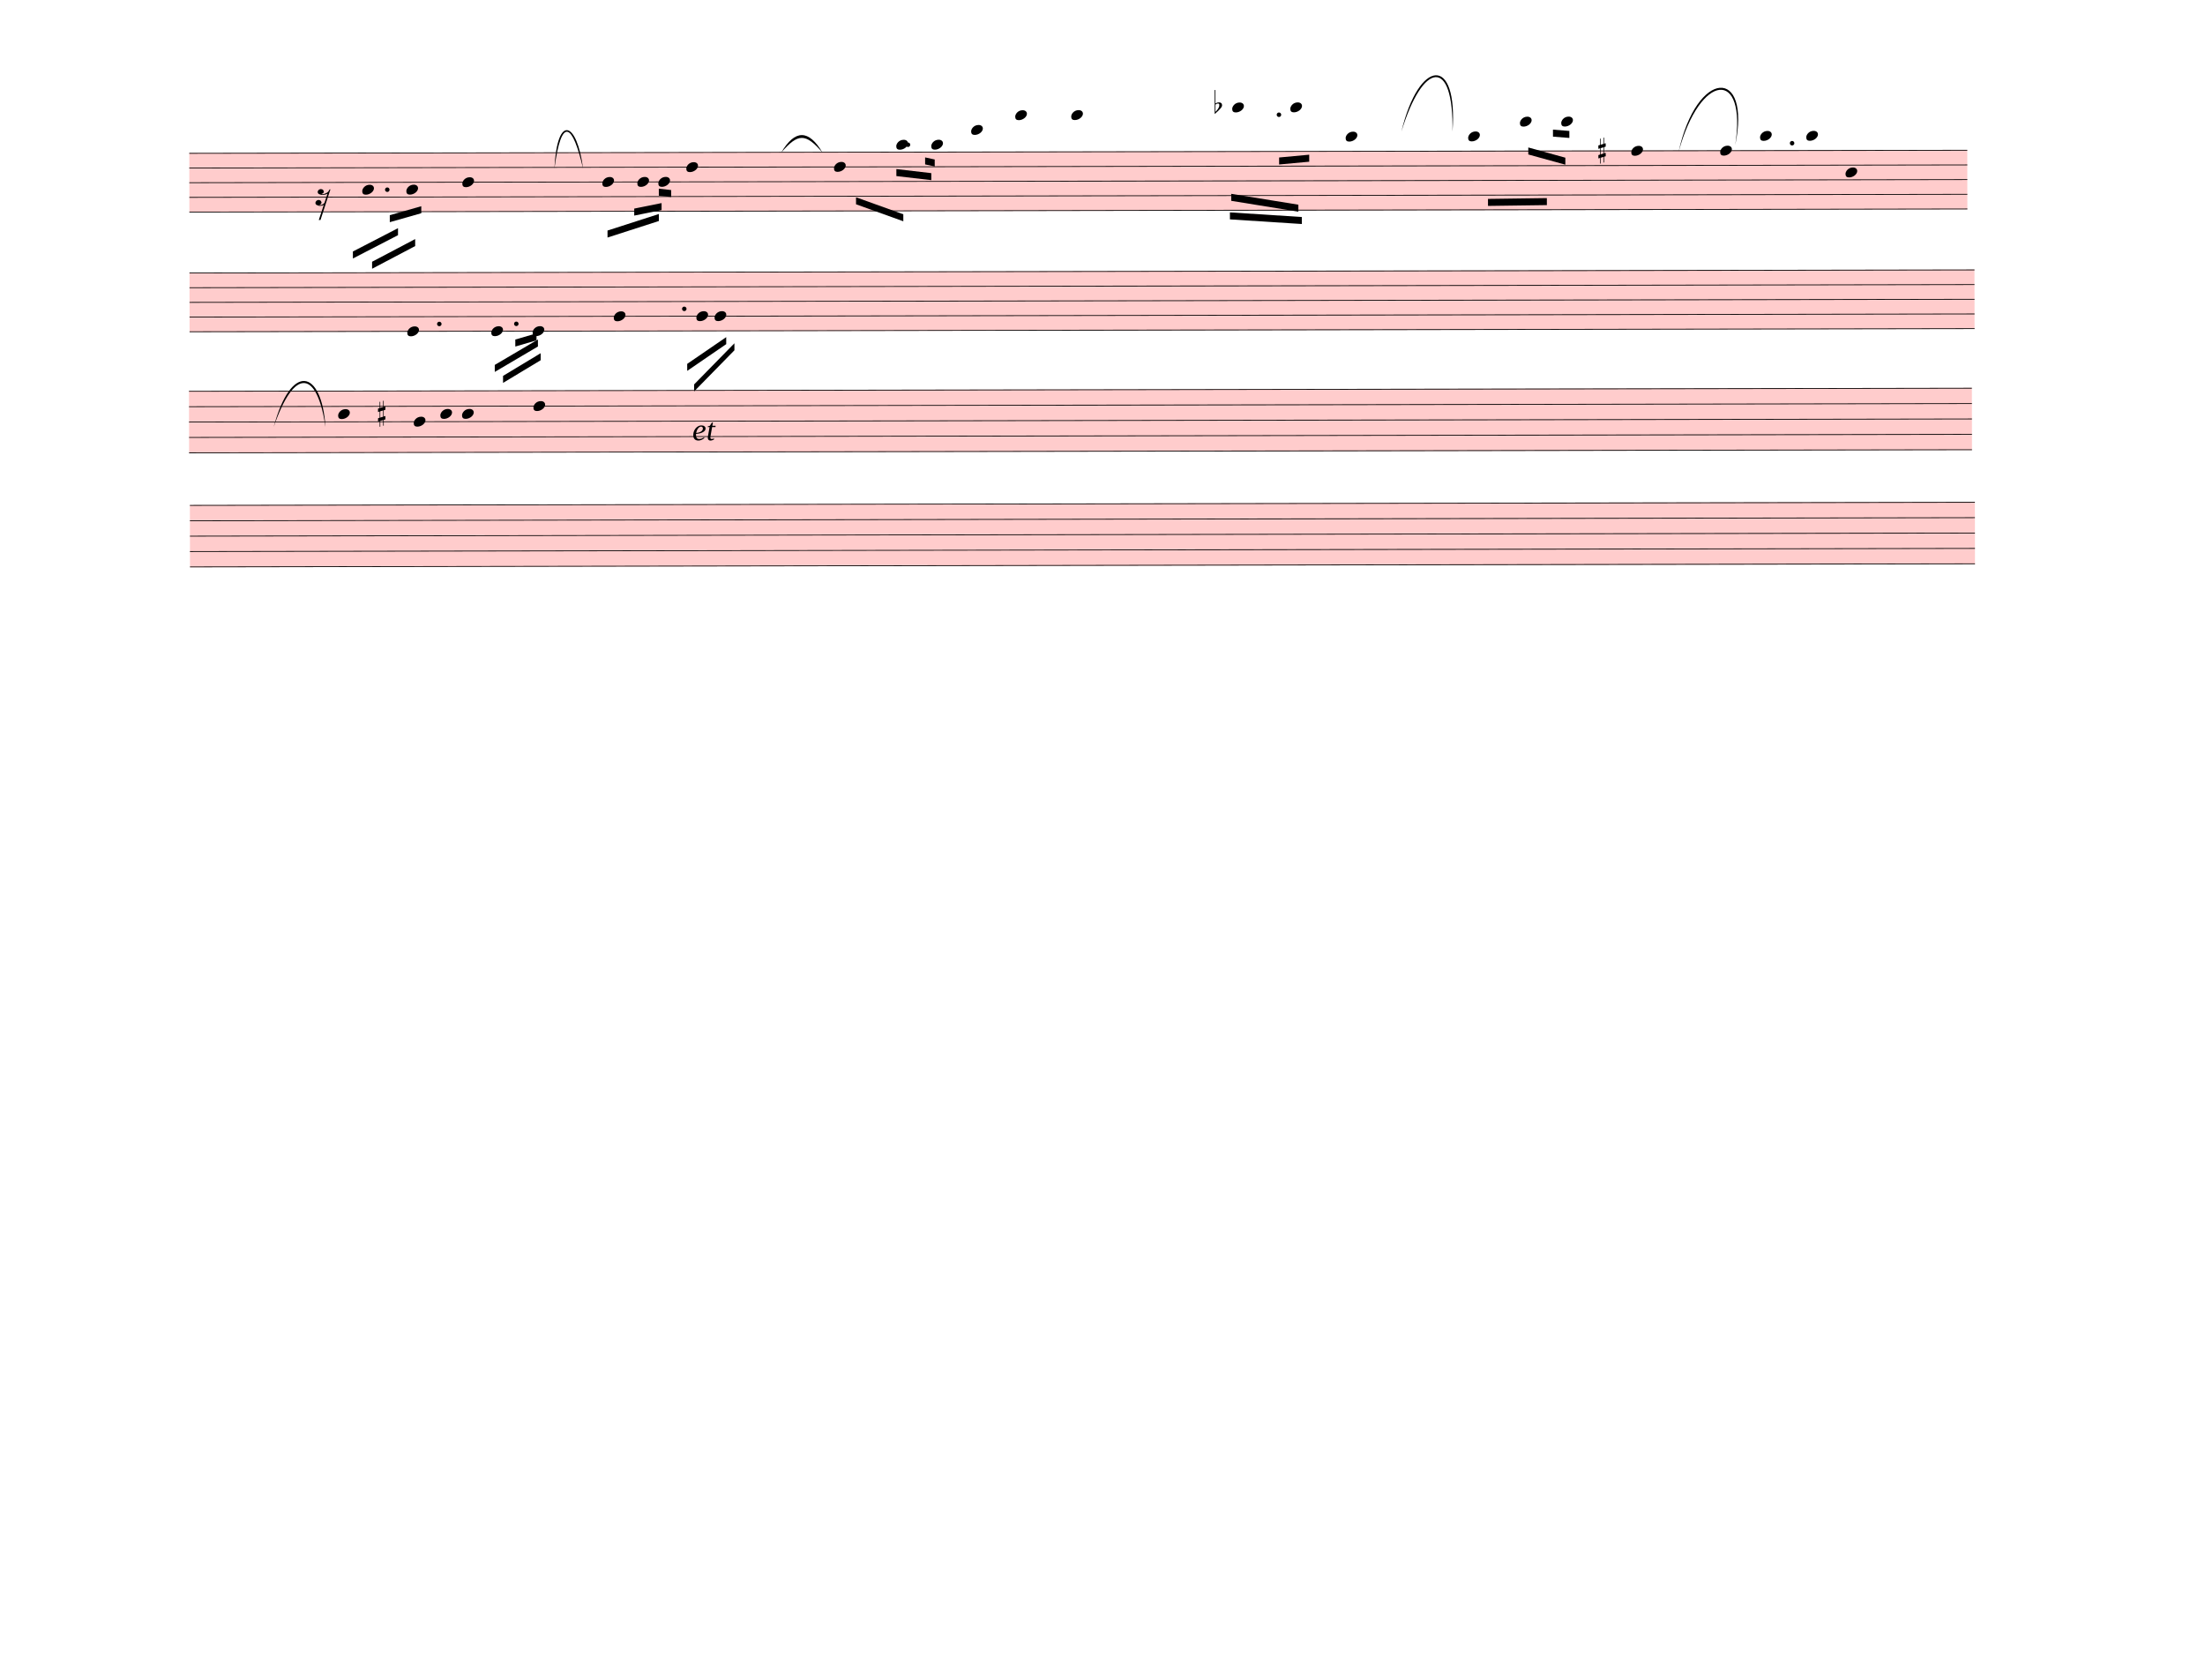
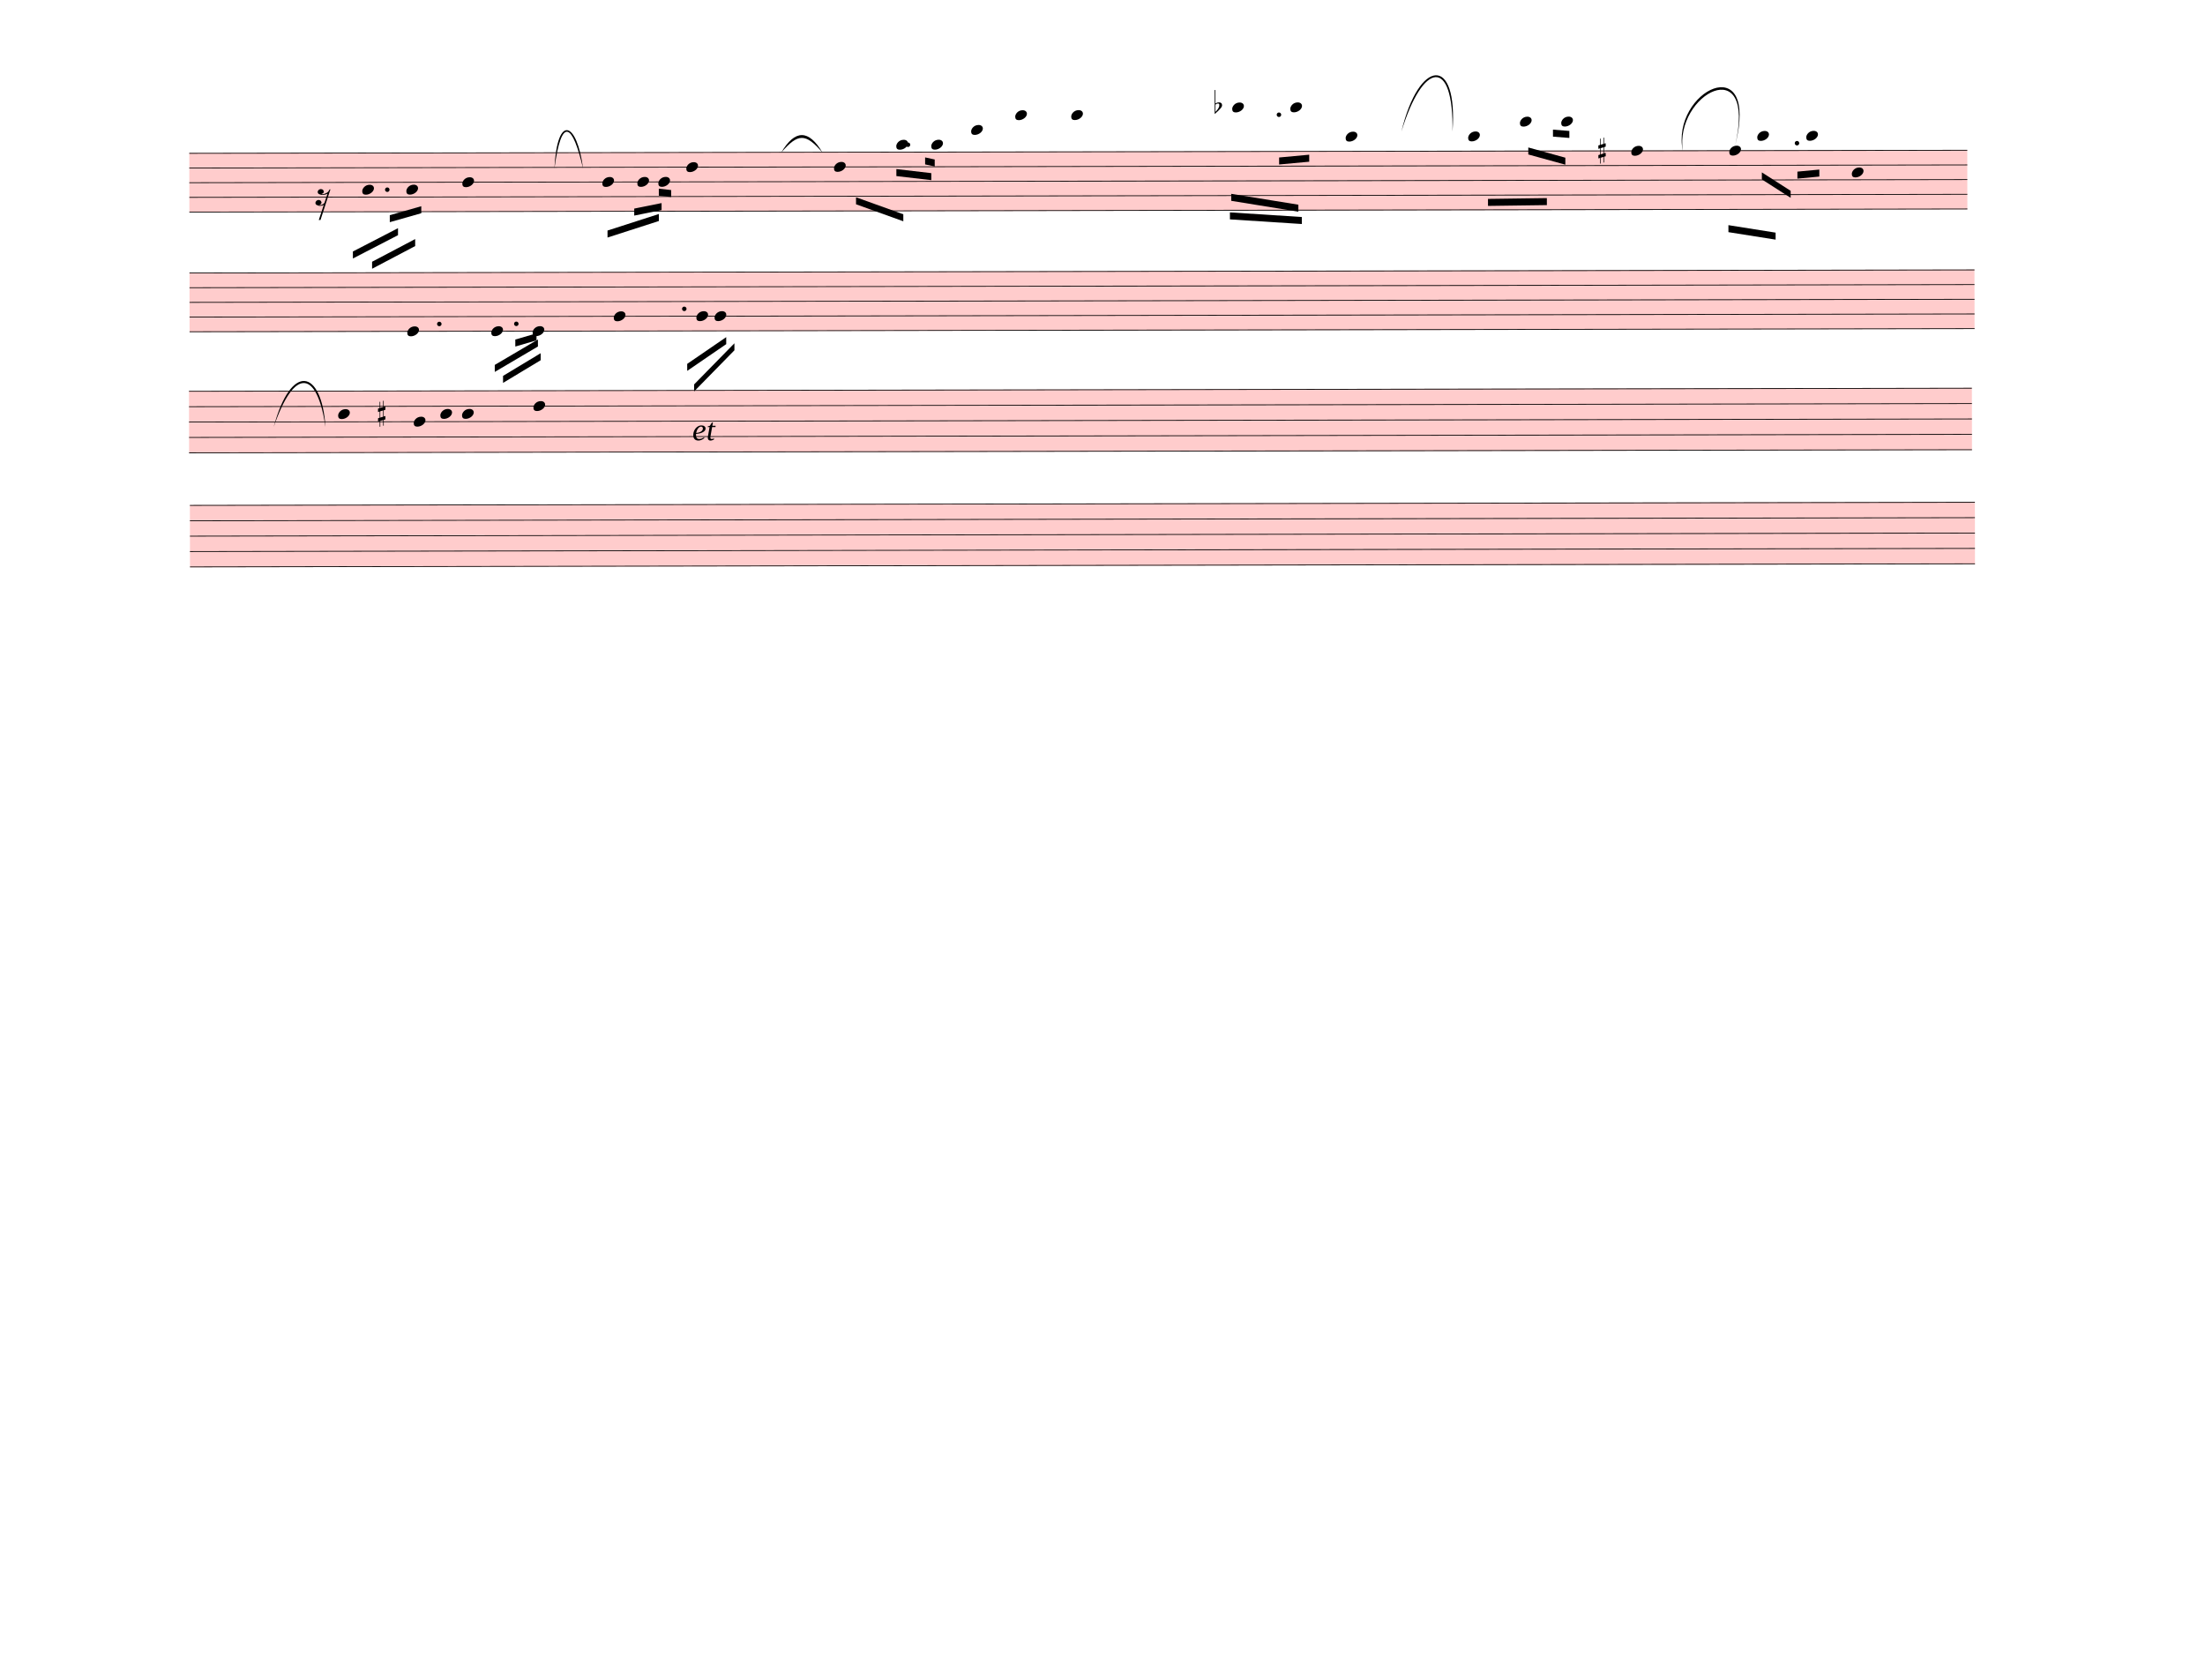
<svg xmlns="http://www.w3.org/2000/svg" width="787.5px" height="600px" viewBox="0 0 28350 21600" version="1.1" overflow="visible">
  <defs>
    <style type="text/css">
    /* .staff * {
      fill: #000;
      stroke: #000;
    }

    .deletionBack {
      fill: #00000033;
    } */
  </style>
    <symbol id="sym_notehead_quarter" viewBox="0 0 1000 1000" overflow="inherit">
      <path transform="scale(1,-1)" d="M0 -39c0 68 73 172 200 172c66 0 114 -37 114 -95c0 -84 -106 -171 -218 -171c-64 0 -96 30 -96 94z" />
    </symbol>
    <symbol id="sym_rest_rest16th" viewBox="0 0 1000 1000" overflow="inherit">
      <path transform="scale(1,-1)" d="M133 -111c0 -33 -21 -50 -52 -55c10 -3 18 -4 25 -4c40 0 69 24 90 47l66 197c-36 -18 -64 -25 -112 -25c-23 0 -38 3 -45 8c-37 7 -55 27 -55 59c8 35 30 54 68 58c45 -6 49 -13 64 -48c0 -3 1 -5 1 -7c0 -27 -25 -46 -52 -49c6 -4 15 -6 26 -6c32 2 62 14 88 29 c32 19 44 36 59 71l7 1l10 2h4c-72 -220 -143 -439 -215 -659h-37l108 324c-20 -13 -51 -20 -82 -20c-21 0 -35 4 -43 10c-37 6 -55 26 -55 58c8 35 31 56 68 60c43 -8 48 -13 64 -51z" />
    </symbol>
    <symbol id="sym_accid_f" viewBox="0 0 1000 1000" overflow="inherit">
      <path transform="scale(1,-1)" d="M20 110c32 16 54 27 93 27c26 0 35 -3 54 -13c13 -7 24 -20 27 -38l4 -25c0 -28 -16 -57 -45 -89c-23 -25 -39 -44 -65 -68l-88 -79v644h20v-359zM90 106c-32 0 -48 -10 -70 -29v-194c31 31 54 59 71 84c21 32 32 59 32 84c0 9 1 16 1 20c0 14 -3 21 -11 30l-8 3z" />
    </symbol>
    <symbol id="sym_accid_s" viewBox="0 0 1000 1000" overflow="inherit">
      <path transform="scale(1,-1)" d="M136 186v169h17v-164l44 14v-91l-44 -14v-165l44 12v-91l-44 -13v-155h-17v150l-76 -22v-155h-17v149l-43 -13v90l43 14v167l-43 -14v92l43 13v169h17v-163zM60 73v-167l76 22v168z" />
    </symbol>
  </defs>
  <g class="rastrums">
    <g class="rastrum" data-id="r6dbfe72e-111a-4469-bfbf-9e43d95038c7" style="transform: rotate(-0.1deg); transform-origin: 2430px 1971px;">
      <g class="rastrum bounding-box" data-id="bbox-r6dbfe72e-111a-4469-bfbf-9e43d95038c7">
        <rect x="2430" y="1971" width="22860" height="765" fill="#ff000033" />
      </g>
      <path d="M2430 1976 L25290 1976" stroke-width="10" stroke="black" />
      <path d="M2430 2164.75 L25290 2164.75" stroke-width="10" stroke="black" />
      <path d="M2430 2353.5 L25290 2353.5" stroke-width="10" stroke="black" />
      <path d="M2430 2542.25 L25290 2542.25" stroke-width="10" stroke="black" />
      <path d="M2430 2731 L25290 2731" stroke-width="10" stroke="black" />
    </g>
    <g class="rastrum" data-id="ra4603f5f-cde9-41e3-bfb1-000d79d3c53c" style="transform: rotate(-0.1deg); transform-origin: 2430px 3510px;">
      <g class="rastrum bounding-box" data-id="bbox-ra4603f5f-cde9-41e3-bfb1-000d79d3c53c">
        <rect x="2430" y="3510" width="22950" height="765" fill="#ff000033" />
      </g>
      <path d="M2430 3515 L25380 3515" stroke-width="10" stroke="black" />
      <path d="M2430 3703.75 L25380 3703.75" stroke-width="10" stroke="black" />
      <path d="M2430 3892.5 L25380 3892.5" stroke-width="10" stroke="black" />
      <path d="M2430 4081.25 L25380 4081.25" stroke-width="10" stroke="black" />
      <path d="M2430 4270 L25380 4270" stroke-width="10" stroke="black" />
    </g>
    <g class="rastrum" data-id="rd3f13be6-dd37-44d4-9b86-c7ab0fa0f975" style="transform: rotate(-0.1deg); transform-origin: 2421px 5031px;">
      <g class="rastrum bounding-box" data-id="bbox-rd3f13be6-dd37-44d4-9b86-c7ab0fa0f975">
        <rect x="2421" y="5031" width="22923" height="801" fill="#ff000033" />
      </g>
      <path d="M2421 5036 L25344 5036" stroke-width="10" stroke="black" />
      <path d="M2421 5233.75 L25344 5233.75" stroke-width="10" stroke="black" />
      <path d="M2421 5431.5 L25344 5431.5" stroke-width="10" stroke="black" />
      <path d="M2421 5629.25 L25344 5629.25" stroke-width="10" stroke="black" />
      <path d="M2421 5827 L25344 5827" stroke-width="10" stroke="black" />
    </g>
    <g class="rastrum" data-id="r5920d143-f0d4-4845-864c-222982d00fc0" style="transform: rotate(-0.1deg); transform-origin: 2430px 6498px;">
      <g class="rastrum bounding-box" data-id="bbox-r5920d143-f0d4-4845-864c-222982d00fc0">
        <rect x="2430" y="6498" width="22950" height="801" fill="#ff000033" />
      </g>
      <path d="M2430 6503 L25380 6503" stroke-width="10" stroke="black" />
      <path d="M2430 6700.75 L25380 6700.75" stroke-width="10" stroke="black" />
      <path d="M2430 6898.5 L25380 6898.5" stroke-width="10" stroke="black" />
      <path d="M2430 7096.25 L25380 7096.25" stroke-width="10" stroke="black" />
      <path d="M2430 7294 L25380 7294" stroke-width="10" stroke="black" />
    </g>
  </g>
  <g class="draft" data-label="1" data-id="dc5f1bc00-9e65-4ef9-848e-09c6b5c4c35f">
    <g class="system" data-id="sd62a08ea-45d9-4d18-84d4-b2630590dc33">
      <g class="staff" data-n="1" data-rastrum="r6dbfe72e-111a-4469-bfbf-9e43d95038c7" style="transform: rotate(-0.1deg); transform-origin: 2430px 1971px;">
        <g class="note" data-id="d99757675-e683-4c49-a208-d8255387e80e" data-stem.dir="down">
          <g class="notehead">
            <use href="#sym_notehead_quarter" height="480px" width="480px" x="4653" y="2447.875" />
          </g>
          <g class="stem">
            <path d="M4653 2447.875 L4653 3014.125" stroke-width="14" />
          </g>
        </g>
        <g class="note" data-id="db4665bb6-d7a1-4d2f-afee-53e7ba3422ee" data-stem.dir="down">
          <g class="notehead">
            <use href="#sym_notehead_quarter" height="480px" width="480px" x="5220" y="2447.875" />
          </g>
          <g class="stem">
            <path d="M5220 2447.875 L5220 2919.75" stroke-width="14" />
          </g>
        </g>
        <g class="note" data-id="df8ec6676-eed2-4bf0-952a-6e84e7dd2d71" data-stem.dir="down">
          <g class="notehead">
            <use href="#sym_notehead_quarter" height="480px" width="480px" x="5940" y="2353.5" />
          </g>
          <g class="stem">
            <path d="M5940 2353.5 L5940 3391.625" stroke-width="14" />
          </g>
        </g>
        <g class="note" data-id="d31aeffea-e0ed-45d5-a907-448d3b1ae4de" data-stem.dir="down">
          <g class="notehead">
            <use href="#sym_notehead_quarter" height="480px" width="480px" x="7740" y="2353.5" />
          </g>
          <g class="stem">
            <path d="M7740 2353.5 L7740 2919.75" stroke-width="14" />
          </g>
        </g>
        <g class="note" data-id="d6435c179-cd23-4f9e-b06d-038c149a1690" data-stem.dir="down">
          <g class="notehead">
            <use href="#sym_notehead_quarter" height="480px" width="480px" x="8190" y="2353.5" />
          </g>
          <g class="stem">
            <path d="M8190 2353.5 L8190 2825.375" stroke-width="14" />
          </g>
        </g>
        <g class="note" data-id="df6f02a41-d70c-4ce1-ad67-0c45a10e7ab0" data-stem.dir="down">
          <g class="notehead">
            <use href="#sym_notehead_quarter" height="480px" width="480px" x="8460" y="2353.5" />
          </g>
          <g class="stem">
            <path d="M8460 2353.5 L8460 2825.375" stroke-width="14" />
          </g>
        </g>
        <g class="note" data-id="dc791df77-547c-4dbf-b7d2-2ea5c9a92d0a" data-stem.dir="down">
          <g class="notehead">
            <use href="#sym_notehead_quarter" height="480px" width="480px" x="8820" y="2164.75" />
          </g>
          <g class="stem">
            <path d="M8820 2164.75 L8820 3297.25" stroke-width="14" />
          </g>
        </g>
        <g class="note" data-id="d9447622a-53be-4995-9b08-2a1e4913efe1" data-stem.dir="down">
          <g class="notehead">
            <use href="#sym_notehead_quarter" height="480px" width="480px" x="10719" y="2164.75" />
          </g>
          <g class="stem">
            <path d="M10719 2164.75 L10719 2542.25" stroke-width="14" />
          </g>
        </g>
        <g class="note" data-id="da7da1d64-c1d4-403a-88f7-dfdc4272c25e" data-stem.dir="down">
          <g class="notehead">
            <use href="#sym_notehead_quarter" height="480px" width="480px" x="11520" y="1881.625" />
          </g>
          <g class="ledgerLines above" />
          <g class="stem">
            <path d="M11520 1881.625 L11520 3014.125" stroke-width="14" />
          </g>
        </g>
        <g class="note" data-id="de51730f7-cd11-498c-94dd-12287a82e96f" data-stem.dir="down">
          <g class="notehead">
            <use href="#sym_notehead_quarter" height="480px" width="480px" x="11970" y="1881.625" />
          </g>
          <g class="ledgerLines above" />
          <g class="stem">
            <path d="M11970 1881.625 L11970 2542.25" stroke-width="14" />
          </g>
        </g>
        <g class="note" data-id="dc4ebad3c-118f-483b-a9aa-71225c4235ed" data-stem.dir="down">
          <g class="notehead">
            <use href="#sym_notehead_quarter" height="480px" width="480px" x="12483" y="1692.875" />
          </g>
          <g class="ledgerLines above">
            <path d="M12444 1787.25 L12672 1787.25" stroke-width="18" />
          </g>
          <g class="stem">
            <path d="M12483 1692.875 L12483 2164.75" stroke-width="14" />
          </g>
        </g>
        <g class="note" data-id="d03ad3cf7-cd59-4cf5-8027-fed675622224" data-stem.dir="down">
          <g class="notehead">
            <use href="#sym_notehead_quarter" height="480px" width="480px" x="13050" y="1504.125" />
          </g>
          <g class="ledgerLines above">
            <path d="M13011 1787.25 L13239 1787.25" stroke-width="18" />
            <path d="M13011 1598.5 L13239 1598.5" stroke-width="18" />
          </g>
          <g class="stem">
            <path d="M13050 1504.125 L13050 2164.75" stroke-width="14" />
          </g>
        </g>
        <g class="note" data-id="d5c18b75e-ddac-458c-98c6-ce8dec9fcc6f" data-stem.dir="down">
          <g class="notehead">
            <use href="#sym_notehead_quarter" height="480px" width="480px" x="13770" y="1504.125" />
          </g>
          <g class="ledgerLines above">
            <path d="M13731 1787.25 L13959 1787.25" stroke-width="18" />
            <path d="M13731 1598.5 L13959 1598.5" stroke-width="18" />
          </g>
          <g class="stem">
            <path d="M13770 1504.125 L13770 2164.75" stroke-width="14" />
          </g>
        </g>
        <g class="note" data-id="d39fb7adf-bc68-45b6-bb0f-42ae05c9f7c0" data-stem.dir="down">
          <g class="notehead">
            <use href="#sym_notehead_quarter" height="480px" width="480px" x="15840" y="1409.75" />
          </g>
          <g class="ledgerLines above">
            <path d="M15801 1787.25 L16029 1787.25" stroke-width="18" />
            <path d="M15801 1598.5 L16029 1598.5" stroke-width="18" />
            <path d="M15801 1409.75 L16029 1409.75" stroke-width="18" />
          </g>
          <g class="stem">
            <path d="M15840 1409.75 L15840 2353.5" stroke-width="14" />
          </g>
        </g>
        <g class="note" data-id="dc6a5644a-9dca-471f-8faa-163978656e5d" data-stem.dir="down">
          <g class="notehead">
            <use href="#sym_notehead_quarter" height="480px" width="480px" x="16587" y="1409.75" />
          </g>
          <g class="ledgerLines above">
            <path d="M16548 1787.25 L16776 1787.25" stroke-width="18" />
            <path d="M16548 1598.5 L16776 1598.5" stroke-width="18" />
            <path d="M16548 1409.75 L16776 1409.75" stroke-width="18" />
          </g>
          <g class="stem">
            <path d="M16587 1409.75 L16587 2259.125" stroke-width="14" />
          </g>
        </g>
        <g class="note" data-id="d5f385ba4-d4b0-432e-8668-96882d901255" data-stem.dir="down">
          <g class="notehead">
            <use href="#sym_notehead_quarter" height="480px" width="480px" x="17298" y="1787.25" />
          </g>
          <g class="ledgerLines above">
            <path d="M17259 1787.25 L17487 1787.25" stroke-width="18" />
          </g>
          <g class="stem">
            <path d="M17298 1787.25 L17298 2164.75" stroke-width="14" />
          </g>
        </g>
        <g class="note" data-id="db990542c-dea7-431b-8371-28b0921543cb" data-stem.dir="down">
          <g class="notehead">
            <use href="#sym_notehead_quarter" height="480px" width="480px" x="18873" y="1787.25" />
          </g>
          <g class="ledgerLines above">
            <path d="M18834 1787.25 L19062 1787.25" stroke-width="18" />
          </g>
          <g class="stem">
            <path d="M18873 1787.25 L18873 2259.125" stroke-width="14" />
          </g>
        </g>
        <g class="note" data-id="d3e40d304-925c-4ba7-83b8-107e56e920bf" data-stem.dir="down">
          <g class="notehead">
            <use href="#sym_notehead_quarter" height="480px" width="480px" x="19539" y="1598.5" />
          </g>
          <g class="ledgerLines above">
            <path d="M19500 1787.25 L19728 1787.25" stroke-width="18" />
            <path d="M19500 1598.5 L19728 1598.5" stroke-width="18" />
          </g>
          <g class="stem">
            <path d="M19539 1598.5 L19539 2070.375" stroke-width="14" />
          </g>
        </g>
        <g class="note" data-id="de7bc2e5f-dc71-4bea-8c61-c63a93ed1119" data-stem.dir="down">
          <g class="notehead">
            <use href="#sym_notehead_quarter" height="480px" width="480px" x="20070" y="1598.5" />
          </g>
          <g class="ledgerLines above">
            <path d="M20031 1787.25 L20259 1787.25" stroke-width="18" />
            <path d="M20031 1598.5 L20259 1598.5" stroke-width="18" />
          </g>
          <g class="stem">
            <path d="M20070 1598.5 L20070 1881.625" stroke-width="14" />
          </g>
        </g>
        <g class="note" data-id="d910a21cb-20dd-4c73-a12a-271400cd9991" data-stem.dir="down">
          <g class="notehead">
            <use href="#sym_notehead_quarter" height="480px" width="480px" x="20970" y="1976" />
          </g>
          <g class="stem">
            <path d="M20970 1976 L20970 2636.625" stroke-width="14" />
          </g>
        </g>
        <g class="note" data-id="d20b78732-2183-4bf1-9093-59bc620e967e" data-stem.dir="down">
          <g class="notehead">
-             <use href="#sym_notehead_quarter" height="480px" width="480px" x="22113" y="1976" />
-           </g>
-           <g class="stem">
-             <path d="M22113 1976 L22113 2070.375" stroke-width="14" />
+             <use href="#sym_notehead_quarter" height="480px" width="480px" x="22230" y="1976" />
+           </g>
+           <g class="stem">
+             <path d="M22230 1976 L22230 2731" stroke-width="14" />
          </g>
        </g>
        <g class="note" data-id="dd76cb96c-0249-40bc-a7d4-26fdad7d2929" data-stem.dir="down">
          <g class="notehead">
-             <use href="#sym_notehead_quarter" height="480px" width="480px" x="22626" y="1787.25" />
-           </g>
-           <g class="ledgerLines above">
-             <path d="M22587 1787.25 L22815 1787.25" stroke-width="18" />
-           </g>
-           <g class="stem">
-             <path d="M22626 1787.25 L22626 1881.625" stroke-width="14" />
+             <use href="#sym_notehead_quarter" height="480px" width="480px" x="22590" y="1787.25" />
+           </g>
+           <g class="ledgerLines above">
+             <path d="M22551 1787.25 L22779 1787.25" stroke-width="18" />
+           </g>
+           <g class="stem">
+             <path d="M22590 1787.25 L22590 2447.875" stroke-width="14" />
          </g>
        </g>
        <g class="note" data-id="de9386be1-4764-43be-85ff-1e14c34d5c94" data-stem.dir="down">
          <g class="notehead">
            <use href="#sym_notehead_quarter" height="480px" width="480px" x="23220" y="1787.25" />
          </g>
          <g class="ledgerLines above">
            <path d="M23181 1787.25 L23409 1787.25" stroke-width="18" />
          </g>
          <g class="stem">
-             <path d="M23220 1787.25 L23220 1881.625" stroke-width="14" />
+             <path d="M23220 1787.25 L23220 2353.5" stroke-width="14" />
          </g>
        </g>
        <g class="note" data-id="d2c353ad8-c4f3-4490-b745-37f1a4577b7e" data-stem.dir="down">
          <g class="notehead">
-             <use href="#sym_notehead_quarter" height="480px" width="480px" x="23724" y="2259.125" />
-           </g>
-           <g class="stem">
-             <path d="M23724 2259.125 L23724 2353.5" stroke-width="14" />
+             <use href="#sym_notehead_quarter" height="480px" width="480px" x="23805" y="2259.125" />
+           </g>
+           <g class="stem">
+             <path d="M23805 2259.125 L23805 2919.75" stroke-width="14" />
          </g>
        </g>
        <g class="rest" data-id="deaeefa0b-b5f8-488a-a319-169d22d27b9e">
          <use href="#sym_rest_rest16th" height="597px" width="597px" x="4050" y="2542.25" />
        </g>
        <g class="accid" data-id="d69d4d083-ab72-4285-9aed-89420b32e43d">
          <use href="#sym_accid_f" height="480px" width="480px" x="15615" y="1409.75" />
        </g>
        <g class="accid" data-id="d2c002f05-be6c-4071-aa7d-6d21178c9c84">
          <use href="#sym_accid_s" height="480px" width="480px" x="20547" y="1976" />
        </g>
        <g class="dot augmentation" data-id="d40c32e59-ae79-42f7-be28-75cc3819a8d3" data-class="dot augmentation">
          <ellipse cx="4975" cy="2447.875" rx="29" ry="29" fill-opacity="1" stroke-opacity="1" />
        </g>
        <g class="dot augmentation" data-id="da14d45c3-ac5a-47ab-a0de-7ecade047856" data-class="dot augmentation">
          <ellipse cx="11671" cy="1881.625" rx="29" ry="29" fill-opacity="1" stroke-opacity="1" />
        </g>
        <g class="dot augmentation" data-id="dffd662c5-ee6b-45ab-8756-e9005dd7686e" data-class="dot augmentation">
          <ellipse cx="16441" cy="1504.125" rx="29" ry="29" fill-opacity="1" stroke-opacity="1" />
        </g>
        <g class="dot augmentation" data-id="dad089a0b-40a1-40f7-b1cd-628e6106db93" data-class="dot augmentation">
-           <ellipse cx="23038" cy="1881.625" rx="29" ry="29" fill-opacity="1" stroke-opacity="1" />
+           <ellipse cx="23101" cy="1881.625" rx="29" ry="29" fill-opacity="1" stroke-opacity="1" />
        </g>
      </g>
      <g class="staff" data-n="2" data-rastrum="ra4603f5f-cde9-41e3-bfb1-000d79d3c53c" style="transform: rotate(-0.1deg); transform-origin: 2430px 3510px;">
        <g class="note" data-id="d88e8f6c6-9288-4e80-b818-b1c02b13cbd5" data-stem.dir="down">
          <g class="notehead">
            <use href="#sym_notehead_quarter" height="480px" width="480px" x="5229" y="4270" />
          </g>
          <g class="stem">
            <path d="M5229 4270 L5229 4647.5" stroke-width="14" />
          </g>
        </g>
        <g class="note" data-id="d8f27c460-cebe-46c9-ad9b-3b557caf1d59" data-stem.dir="down">
          <g class="notehead">
            <use href="#sym_notehead_quarter" height="480px" width="480px" x="6309" y="4270" />
          </g>
          <g class="stem">
            <path d="M6309 4270 L6309 4647.5" stroke-width="14" />
          </g>
        </g>
        <g class="note" data-id="d1a802ac1-deec-4237-97bb-d9e9cd41e95c" data-stem.dir="down">
          <g class="notehead">
            <use href="#sym_notehead_quarter" height="480px" width="480px" x="6840" y="4270" />
          </g>
          <g class="stem">
            <path d="M6840 4270 L6840 4458.75" stroke-width="14" />
          </g>
        </g>
        <g class="note" data-id="dc3a2dabc-a859-4f86-9733-229f15067e8e" data-stem.dir="down">
          <g class="notehead">
            <use href="#sym_notehead_quarter" height="480px" width="480px" x="7884" y="4081.25" />
          </g>
          <g class="stem">
            <path d="M7884 4081.25 L7884 4741.875" stroke-width="14" />
          </g>
        </g>
        <g class="note" data-id="d48e60013-a5e3-48dd-9b8d-4232846cceec" data-stem.dir="down">
          <g class="notehead">
            <use href="#sym_notehead_quarter" height="480px" width="480px" x="8946" y="4081.25" />
          </g>
          <g class="stem">
            <path d="M8946 4081.25 L8946 4364.375" stroke-width="14" />
          </g>
        </g>
        <g class="note" data-id="d464d437b-36b8-4bcb-b26b-ab088ae93e58" data-stem.dir="down">
          <g class="notehead">
            <use href="#sym_notehead_quarter" height="480px" width="480px" x="9180" y="4081.25" />
          </g>
          <g class="stem">
            <path d="M9180 4081.25 L9180 4270" stroke-width="14" />
          </g>
        </g>
        <g class="dot augmentation" data-id="d4b57b5d6-09b5-4d54-9c90-c9687807b2b0" data-class="dot augmentation">
          <ellipse cx="5641" cy="4175.625" rx="29" ry="29" fill-opacity="1" stroke-opacity="1" />
        </g>
        <g class="dot augmentation" data-id="dbc25f530-47ce-45bc-8379-1ffb69a5811f" data-class="dot augmentation">
          <ellipse cx="6631" cy="4175.625" rx="29" ry="29" fill-opacity="1" stroke-opacity="1" />
        </g>
        <g class="dot augmentation" data-id="d734725b4-cdc0-4111-acc2-2f3e163517f1" data-class="dot augmentation">
          <ellipse cx="8791" cy="3986.875" rx="29" ry="29" fill-opacity="1" stroke-opacity="1" />
        </g>
      </g>
      <g class="barLine" data-id="d32f76c67-2d21-453b-a7cc-5497ef6eaf62">
        <path d="M22144.5 1811.7 L21915 2952" stroke-width="27" />
      </g>
      <g class="barLine" data-id="d64b0dd4c-78a4-44b1-a40a-9d2be014c8e0">
        <path d="M7083 2502 L6946.2 5134.5" stroke-width="27" />
      </g>
      <g class="barLine" data-id="d2d9ccd46-732a-4360-b572-637934c7f8ae">
        <path d="M10341 1917 L9972 4761" stroke-width="27" />
      </g>
      <g class="barLine" data-id="dff8b3511-9cde-4c12-a3da-534bfc7e8005">
        <path d="M14517 1701 L14373 3141" stroke-width="27" />
      </g>
      <g class="barLine" data-id="dcef83117-79d6-4177-9451-9f4966bca227">
        <path d="M18252 1710 L17999.1 4291.2" stroke-width="27" />
      </g>
      <g class="barLine" data-id="d9ca7d198-28d0-473b-87dc-8d7d98d1fbce">
        <path d="M24687 1611 L24327.9 4713.3" stroke-width="27" />
      </g>
      <g class="barLine" data-id="d55d39527-c904-47d1-b3b4-0a44a80ad236">
        <path d="M2922.3 5099.4 L3039.3 7983" stroke-width="27" />
      </g>
      <g class="beam" data-id="b01ea48e3-4d3b-4c73-b41c-84be9d84422d" style="transform: rotate(-0.1deg); transform-origin: 2430px 1971px;">
        <polygon points="5006.7,2775.6 5411.7,2661.3 5411.7,2751.3 5006.7,2865.6" stroke-opacity="1" fill-opacity="1" />
      </g>
      <g class="beam" data-id="bc97c6d58-f005-4f52-bfd1-eb8d6b20251b" style="transform: rotate(-0.1deg); transform-origin: 2430px 1971px;">
        <polygon points="4531.5,3241.8 5112,2943 5112,3033 4531.5,3331.8" stroke-opacity="1" fill-opacity="1" />
      </g>
      <g class="beam" data-id="bdfb6d729-2732-481f-9c10-0b0890fd91a1" style="transform: rotate(-0.1deg); transform-origin: 2430px 1971px;">
        <polygon points="4778.1,3374.1 5332.5,3083.4 5332.5,3173.4 4778.1,3464.1" stroke-opacity="1" fill-opacity="1" />
      </g>
      <g class="beam" data-id="b19769668-9918-48fd-bd8d-eec2eeda4bcd" style="transform: rotate(-0.1deg); transform-origin: 2430px 1971px;">
        <polygon points="7805.7,2978.1 8466.3,2766.6 8466.3,2856.6 7805.7,3068.1" stroke-opacity="1" fill-opacity="1" />
      </g>
      <g class="beam" data-id="bd76d2989-0efc-47a7-beda-ec36823bc63e" style="transform: rotate(-0.1deg); transform-origin: 2430px 1971px;">
        <polygon points="8149.5,2696.4 8501.4,2626.2 8501.4,2716.2 8149.5,2786.4" stroke-opacity="1" fill-opacity="1" />
      </g>
      <g class="beam" data-id="b51a25638-d27b-4487-a2cc-fe56abdd0c38" style="transform: rotate(-0.1deg); transform-origin: 2430px 1971px;">
        <polygon points="8466.3,2440.8 8624.7,2458.8 8624.7,2548.8 8466.3,2530.8" stroke-opacity="1" fill-opacity="1" />
      </g>
      <g class="beam" data-id="b5d29605f-9203-43d8-847c-4ef142b989b5" style="transform: rotate(-0.1deg); transform-origin: 2430px 1971px;">
        <polygon points="11001.6,2556 11609.1,2775.6 11609.1,2865.6 11001.6,2646" stroke-opacity="1" fill-opacity="1" />
      </g>
      <g class="beam" data-id="b19ab2b1b-22e0-4ada-b5c9-f572d596e697" style="transform: rotate(-0.1deg); transform-origin: 2430px 1971px;">
        <polygon points="11520.9,2194.2 11970,2247.3 11970,2337.3 11520.9,2284.2" stroke-opacity="1" fill-opacity="1" />
      </g>
      <g class="beam" data-id="b01e76363-92c9-4ce6-b09e-eaf53bc64f71" style="transform: rotate(-0.1deg); transform-origin: 2430px 1971px;">
        <polygon points="11890.8,2044.8 12014.1,2071.8 12014.1,2161.8 11890.8,2134.8" stroke-opacity="1" fill-opacity="1" />
      </g>
      <g class="beam" data-id="bd80bce2c-750e-47cf-9405-69443f665893" style="transform: rotate(-0.1deg); transform-origin: 2430px 1971px;">
        <polygon points="15825.6,2520 16688.7,2661.3 16688.7,2751.3 15825.6,2610" stroke-opacity="1" fill-opacity="1" />
      </g>
      <g class="beam" data-id="b59aedc7f-6883-4091-9d8f-2311df6fd520" style="transform: rotate(-0.1deg); transform-origin: 2430px 1971px;">
        <polygon points="16442.1,2053.8 16829.1,2018.7 16829.1,2108.7 16442.1,2143.8" stroke-opacity="1" fill-opacity="1" />
      </g>
      <g class="beam" data-id="b701d0a56-800d-4eaf-87c3-dca923b028a6" style="transform: rotate(-0.1deg); transform-origin: 2430px 1971px;">
        <polygon points="15808.5,2758.5 16732.8,2819.7 16732.8,2909.7 15808.5,2848.5" stroke-opacity="1" fill-opacity="1" />
      </g>
      <g class="beam" data-id="b41b61547-86bb-42ab-a247-f109d7a8d126" style="transform: rotate(-0.1deg); transform-origin: 2430px 1971px;">
        <polygon points="19126.8,2591.1 19883.7,2582.1 19883.7,2672.1 19126.8,2681.1" stroke-opacity="1" fill-opacity="1" />
      </g>
      <g class="beam" data-id="b6760d3c4-58cd-45fa-a81d-1d006d7c90bd" style="transform: rotate(-0.1deg); transform-origin: 2430px 1971px;">
        <polygon points="19646.1,1930.5 20122.2,2062.8 20122.2,2152.8 19646.1,2020.5" stroke-opacity="1" fill-opacity="1" />
      </g>
      <g class="beam" data-id="b0ee89eb2-e976-484b-be39-0ab0b101beb0" style="transform: rotate(-0.1deg); transform-origin: 2430px 1971px;">
        <polygon points="19963.8,1701.9 20174.4,1719 20174.4,1809 19963.8,1791.9" stroke-opacity="1" fill-opacity="1" />
      </g>
      <g class="beam" data-id="b76c01a2b-c252-43ab-ab3f-277719337e22" style="transform: rotate(-0.1deg); transform-origin: 2430px 1971px;">
-         <polygon points="22086,2682 22086,2682 22086,2772 22086,2772" stroke-opacity="1" fill-opacity="1" />
+         <polygon points="22217.4,2934 22824,3031.2 22824,3121.2 22217.4,3024" stroke-opacity="1" fill-opacity="1" />
      </g>
      <g class="beam" data-id="bf2b6f80d-08cb-4010-a570-baec568032ba" style="transform: rotate(-0.1deg); transform-origin: 2430px 1971px;">
-         <polygon points="22284,2286 22284,2286 22284,2376 22284,2376" stroke-opacity="1" fill-opacity="1" />
+         <polygon points="22648.5,2256.3 23018.4,2493.9 23018.4,2583.9 22648.5,2346.3" stroke-opacity="1" fill-opacity="1" />
      </g>
      <g class="beam" data-id="be3c60aad-d1cd-438c-bfc3-837a855ce6c4" style="transform: rotate(-0.1deg); transform-origin: 2430px 1971px;">
-         <polygon points="22599,2007 22599,2007 22599,2097 22599,2097" stroke-opacity="1" fill-opacity="1" />
+         <polygon points="23105.7,2247.3 23387.4,2221.2 23387.4,2311.2 23105.7,2337.3" stroke-opacity="1" fill-opacity="1" />
      </g>
      <g class="beam" data-id="b85c628ef-2fb9-438b-acab-7e3005ef0226" style="transform: rotate(-0.1deg); transform-origin: 2430px 3510px;">
        <polygon points="6617.7,4377.6 6890.4,4298.4 6890.4,4388.4 6617.7,4467.6" stroke-opacity="1" fill-opacity="1" />
      </g>
      <g class="beam" data-id="b7bff3762-6ab3-446a-a186-4d1a1259c202" style="transform: rotate(-0.1deg); transform-origin: 2430px 3510px;">
        <polygon points="6353.1,4703.4 6908.4,4377.6 6908.4,4467.6 6353.1,4793.4" stroke-opacity="1" fill-opacity="1" />
      </g>
      <g class="beam" data-id="b87772a5c-5cea-4c4b-a275-0b927715ef3c" style="transform: rotate(-0.1deg); transform-origin: 2430px 3510px;">
        <polygon points="6459.3,4844.7 6943.5,4554 6943.5,4644 6459.3,4934.7" stroke-opacity="1" fill-opacity="1" />
      </g>
      <g class="beam" data-id="bd61ac4a4-c722-46a9-b63e-4d2847da1509" style="transform: rotate(-0.1deg); transform-origin: 2430px 3510px;">
        <polygon points="8827.2,4694.4 9329.4,4351.5 9329.4,4441.5 8827.2,4784.4" stroke-opacity="1" fill-opacity="1" />
      </g>
      <g class="beam" data-id="b0b86c2ed-85ba-40c3-9c82-1a6a59b883a5" style="transform: rotate(-0.1deg); transform-origin: 2430px 3510px;">
        <polygon points="8915.4,4959 9434.7,4430.7 9434.7,4520.7 8915.4,5049" stroke-opacity="1" fill-opacity="1" />
      </g>
      <g class="curve" data-id="d41a36efd-5d16-42e5-b11e-ae7d4914d3a6" data-class="curve">
        <path d="M7128.00,2169.00 C7163.10,1457.10 7418.70,1562.40 7497.00,2169.00 C7361.66,1589.15 7219.91,1484.33 7128.00,2169.00" stroke-width="9" stroke-linecap="round" stroke-linejoin="round" />
      </g>
      <g class="curve" data-id="d9c3b2da9-7271-4abf-964c-2acb4b58baef" data-class="curve">
        <path d="M10044.00,1962.00 C10221.30,1662.30 10397.70,1662.30 10575.00,1962.00 C10356.97,1710.37 10262.03,1710.37 10044.00,1962.00" stroke-width="9" stroke-linecap="round" stroke-linejoin="round" />
      </g>
      <g class="curve" data-id="d8b983b99-d52b-431e-b59a-ed8a75800ec7" data-class="curve">
        <path d="M18018.00,1692.00 C18243.00,753.30 18748.80,700.20 18675.00,1692.00 C18691.57,726.54 18293.72,790.67 18018.00,1692.00" stroke-width="9" stroke-linecap="round" stroke-linejoin="round" />
      </g>
      <g class="curve" data-id="d74124b78-da9b-43c1-87c5-807336396afb" data-class="curve">
-         <path d="M21582.00,1953.00 C21814.20,885.60 22519.80,852.30 22310.10,1866.60 C22463.58,880.72 21862.15,926.46 21582.00,1953.00" stroke-width="9" stroke-linecap="round" stroke-linejoin="round" />
+         <path d="M21636.00,1941.30 C21477.60,1166.40 22630.50,603.00 22310.10,1866.60 C22589.95,651.21 21528.17,1203.98 21636.00,1941.30" stroke-width="9" stroke-linecap="round" stroke-linejoin="round" />
      </g>
      <g class="curve" data-id="d9cbae4e7-94ab-4afa-9391-ea6b0efd7798" data-class="curve">
        <path d="M3519.00,5490.00 C3741.30,4662.00 4135.50,4743.00 4185.00,5490.00 C4079.97,4772.76 3789.89,4702.10 3519.00,5490.00" stroke-width="9" stroke-linecap="round" stroke-linejoin="round" />
      </g>
    </g>
    <g class="system" data-id="s763f989c-51fa-4dd2-8854-f68e0756d2b8">
      <g class="staff" data-n="1" data-rastrum="rd3f13be6-dd37-44d4-9b86-c7ab0fa0f975" style="transform: rotate(-0.1deg); transform-origin: 2421px 5031px;">
        <g class="note" data-id="d919e53c2-1a59-4c7f-b690-3b4927789f89" data-stem.dir="down">
          <g class="notehead">
            <use href="#sym_notehead_quarter" height="480px" width="480px" x="4338" y="5332.625" />
          </g>
          <g class="stem">
            <path d="M4338 5332.625 L4338 5431.5" stroke-width="14" />
          </g>
        </g>
        <g class="note" data-id="ddb84f6ee-64b2-4293-83ad-38864bf562b1" data-stem.dir="down">
          <g class="notehead">
            <use href="#sym_notehead_quarter" height="480px" width="480px" x="5310" y="5431.5" />
          </g>
          <g class="stem">
            <path d="M5310 5431.5 L5310 5530.375" stroke-width="14" />
          </g>
        </g>
        <g class="note" data-id="d8bc68fd8-98b0-488f-ae11-f3b338d785e1" data-stem.dir="down">
          <g class="notehead">
            <use href="#sym_notehead_quarter" height="480px" width="480px" x="5652" y="5332.625" />
          </g>
          <g class="stem">
            <path d="M5652 5332.625 L5652 5431.5" stroke-width="14" />
          </g>
        </g>
        <g class="note" data-id="db962e351-8a16-44bb-9d56-70f828106a61" data-stem.dir="down">
          <g class="notehead">
            <use href="#sym_notehead_quarter" height="480px" width="480px" x="5931" y="5332.625" />
          </g>
          <g class="stem">
            <path d="M5931 5332.625 L5931 5431.5" stroke-width="14" />
          </g>
        </g>
        <g class="note" data-id="d43043b67-d41c-4182-8bd4-acff78e5652b" data-stem.dir="down">
          <g class="notehead">
            <use href="#sym_notehead_quarter" height="480px" width="480px" x="6849" y="5233.75" />
          </g>
          <g class="stem">
            <path d="M6849 5233.75 L6849 5332.625" stroke-width="14" />
          </g>
        </g>
        <g class="accid" data-id="d1c8766c5-eefb-4261-a2d9-6a62d630dfc1">
          <use href="#sym_accid_s" height="480px" width="480px" x="4851" y="5332.625" />
        </g>
      </g>
      <g class="staff" data-n="2" data-rastrum="r5920d143-f0d4-4845-864c-222982d00fc0" style="transform: rotate(-0.1deg); transform-origin: 2430px 6498px;" />
      <g class="barLine" data-id="d3a81ebd3-89ab-4298-9770-d9ae2b2725b9">
        <path d="M7830 4878 L7630.2 8159.4" stroke-width="27" />
      </g>
      <g class="beam" data-id="b998ab755-64fd-4e9b-9ae0-618f6f13d1ff" style="transform: rotate(-0.1deg); transform-origin: 2421px 5031px;">
        <polygon points="5436,5778 5436,5778 5436,5868 5436,5868" stroke-opacity="1" fill-opacity="1" />
      </g>
      <g class="dir" data-id="d3fd95fbb-7a5b-4ad2-a0bb-ea14c45751ad" data-class="dir" id="d3fd95fbb-7a5b-4ad2-a0bb-ea14c45751ad" style="font-style: italic;">
        <text x="8901" y="5661" text-anchor="start" font-size="0px" textLength="900px">
          <tspan font-size="405px">et</tspan>
        </text>
      </g>
    </g>
    <g class="deletions" />
  </g>
</svg>
